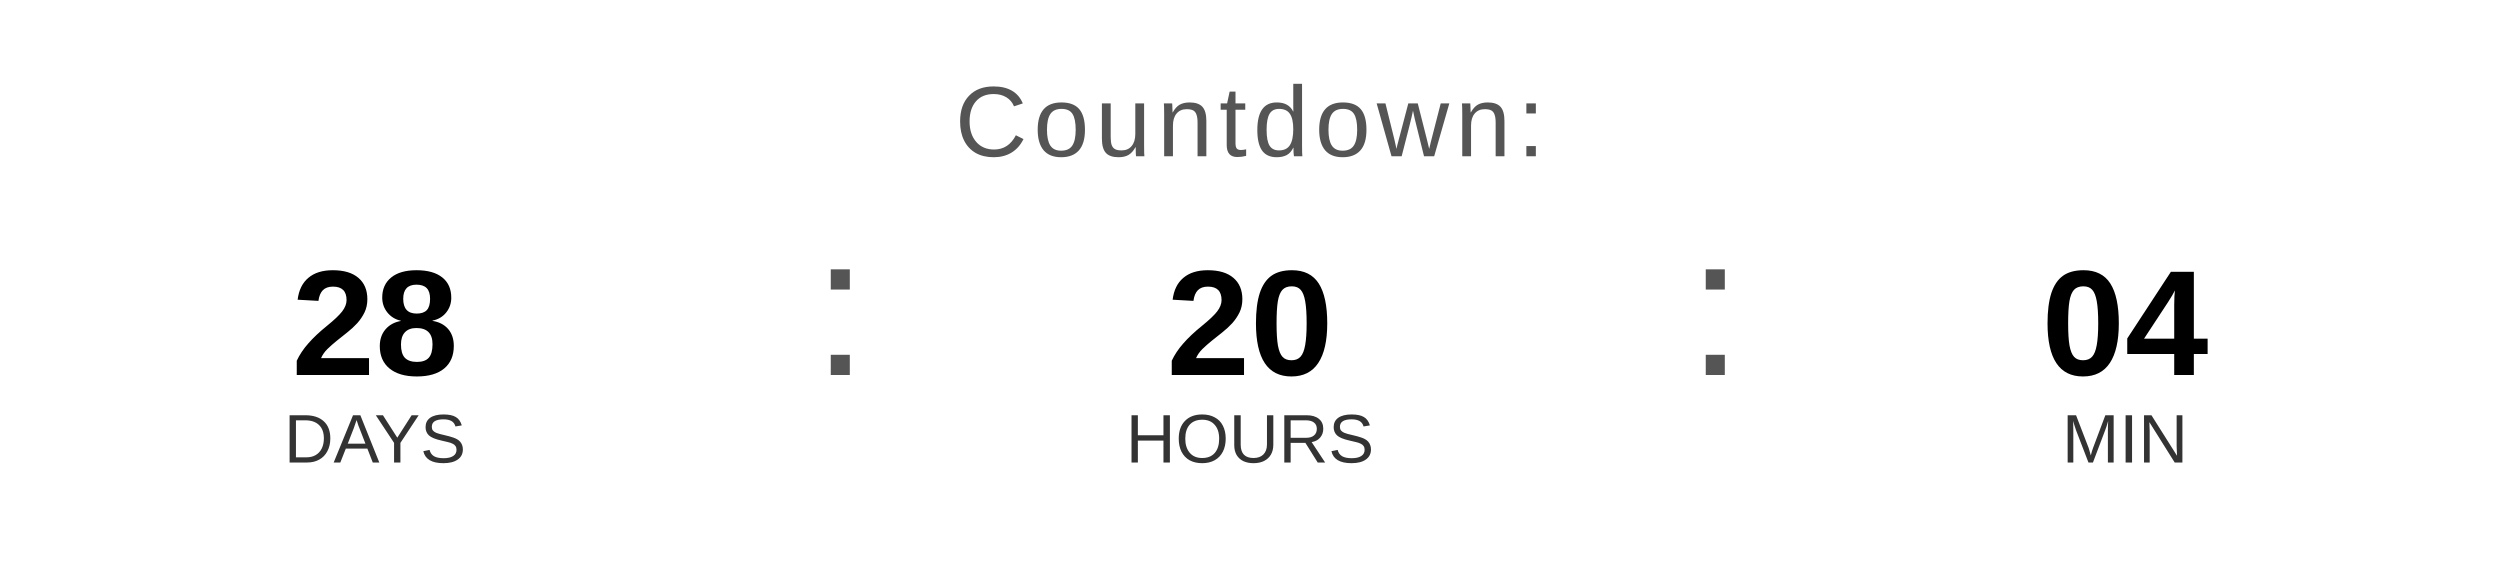
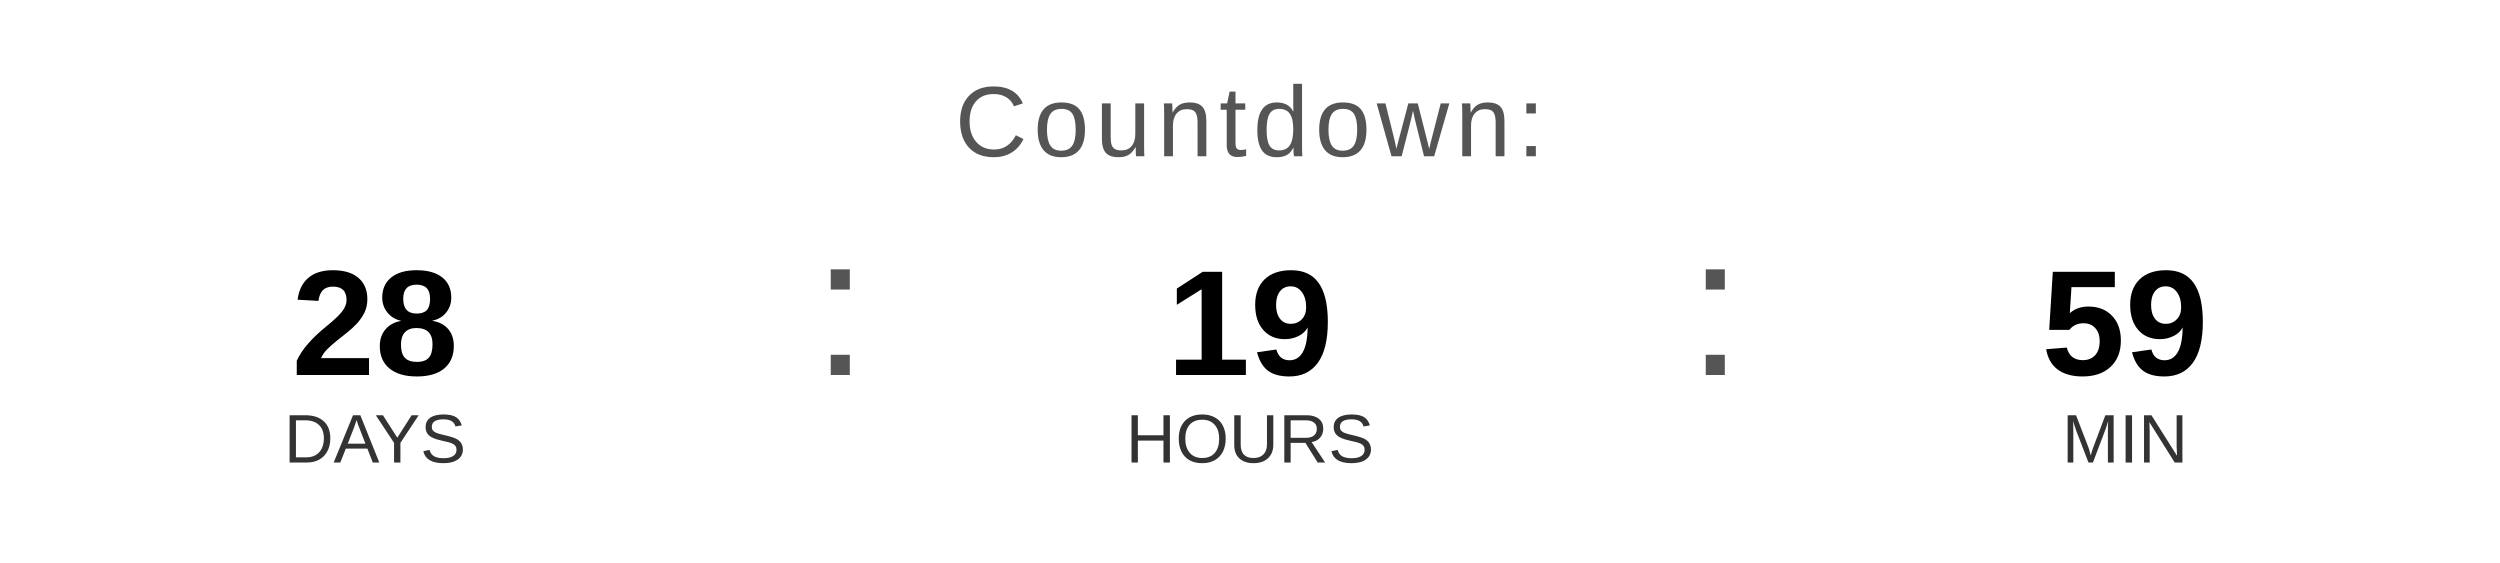
<svg xmlns="http://www.w3.org/2000/svg" width="400" height="90" viewBox="0 0 400 90">
  <text x="200" y="25" font-family="Arial, Helvetica, sans-serif" font-size="16" fill="#555555" text-anchor="middle" letter-spacing="1">
    Countdown:
  </text>
  <text x="60" y="60" font-family="Arial, Helvetica, sans-serif" font-size="24" font-weight="bold" fill="#000000" text-anchor="middle">28</text>
  <text x="60" y="74" font-family="Arial, Helvetica, sans-serif" font-size="11" fill="#333333" text-anchor="middle">DAYS</text>
  <text x="130" y="60" font-family="Arial, sans-serif" font-size="32" fill="#555555">:</text>
-   <text x="200" y="60" font-family="Arial, Helvetica, sans-serif" font-size="24" font-weight="bold" fill="#000000" text-anchor="middle">20</text>
+   <text x="200" y="60" font-family="Arial, Helvetica, sans-serif" font-size="24" font-weight="bold" fill="#000000" text-anchor="middle">19</text>
  <text x="200" y="74" font-family="Arial, Helvetica, sans-serif" font-size="11" fill="#333333" text-anchor="middle">HOURS</text>
  <text x="270" y="60" font-family="Arial, sans-serif" font-size="32" fill="#555555">:</text>
-   <text x="340" y="60" font-family="Arial, Helvetica, sans-serif" font-size="24" font-weight="bold" fill="#000000" text-anchor="middle">04</text>
+   <text x="340" y="60" font-family="Arial, Helvetica, sans-serif" font-size="24" font-weight="bold" fill="#000000" text-anchor="middle">59</text>
  <text x="340" y="74" font-family="Arial, Helvetica, sans-serif" font-size="11" fill="#333333" text-anchor="middle">MIN</text>
</svg>
